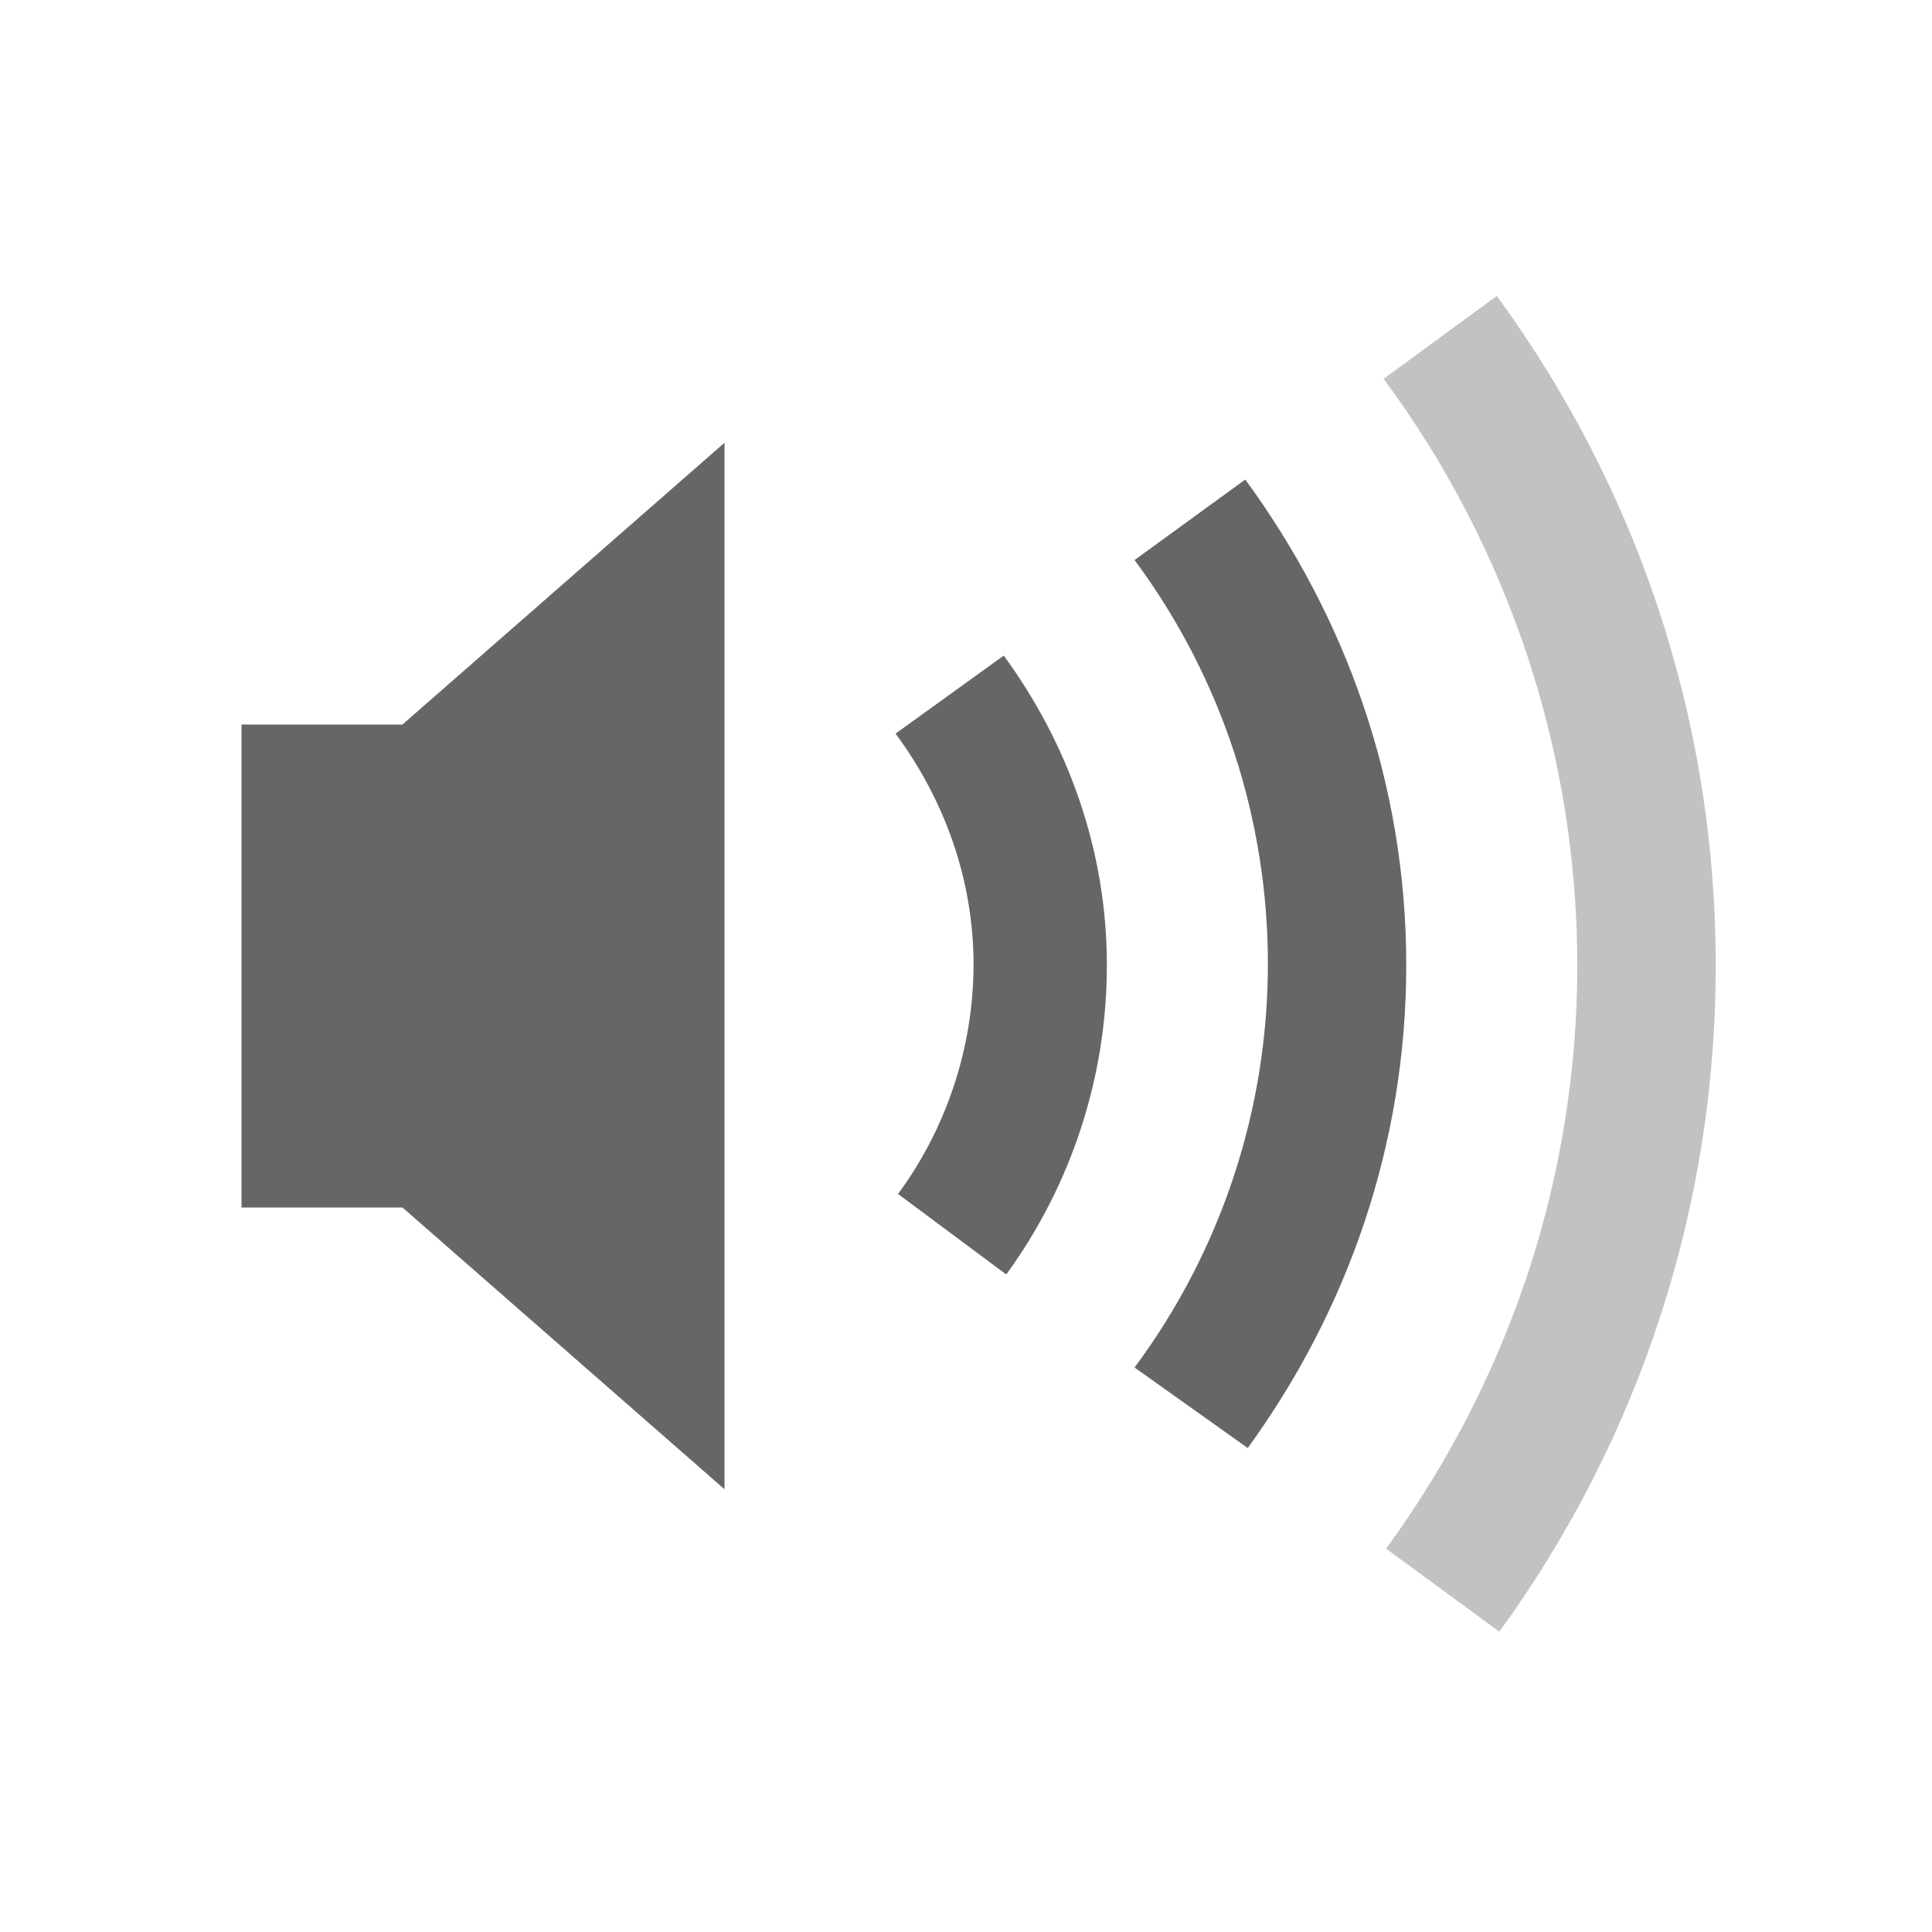
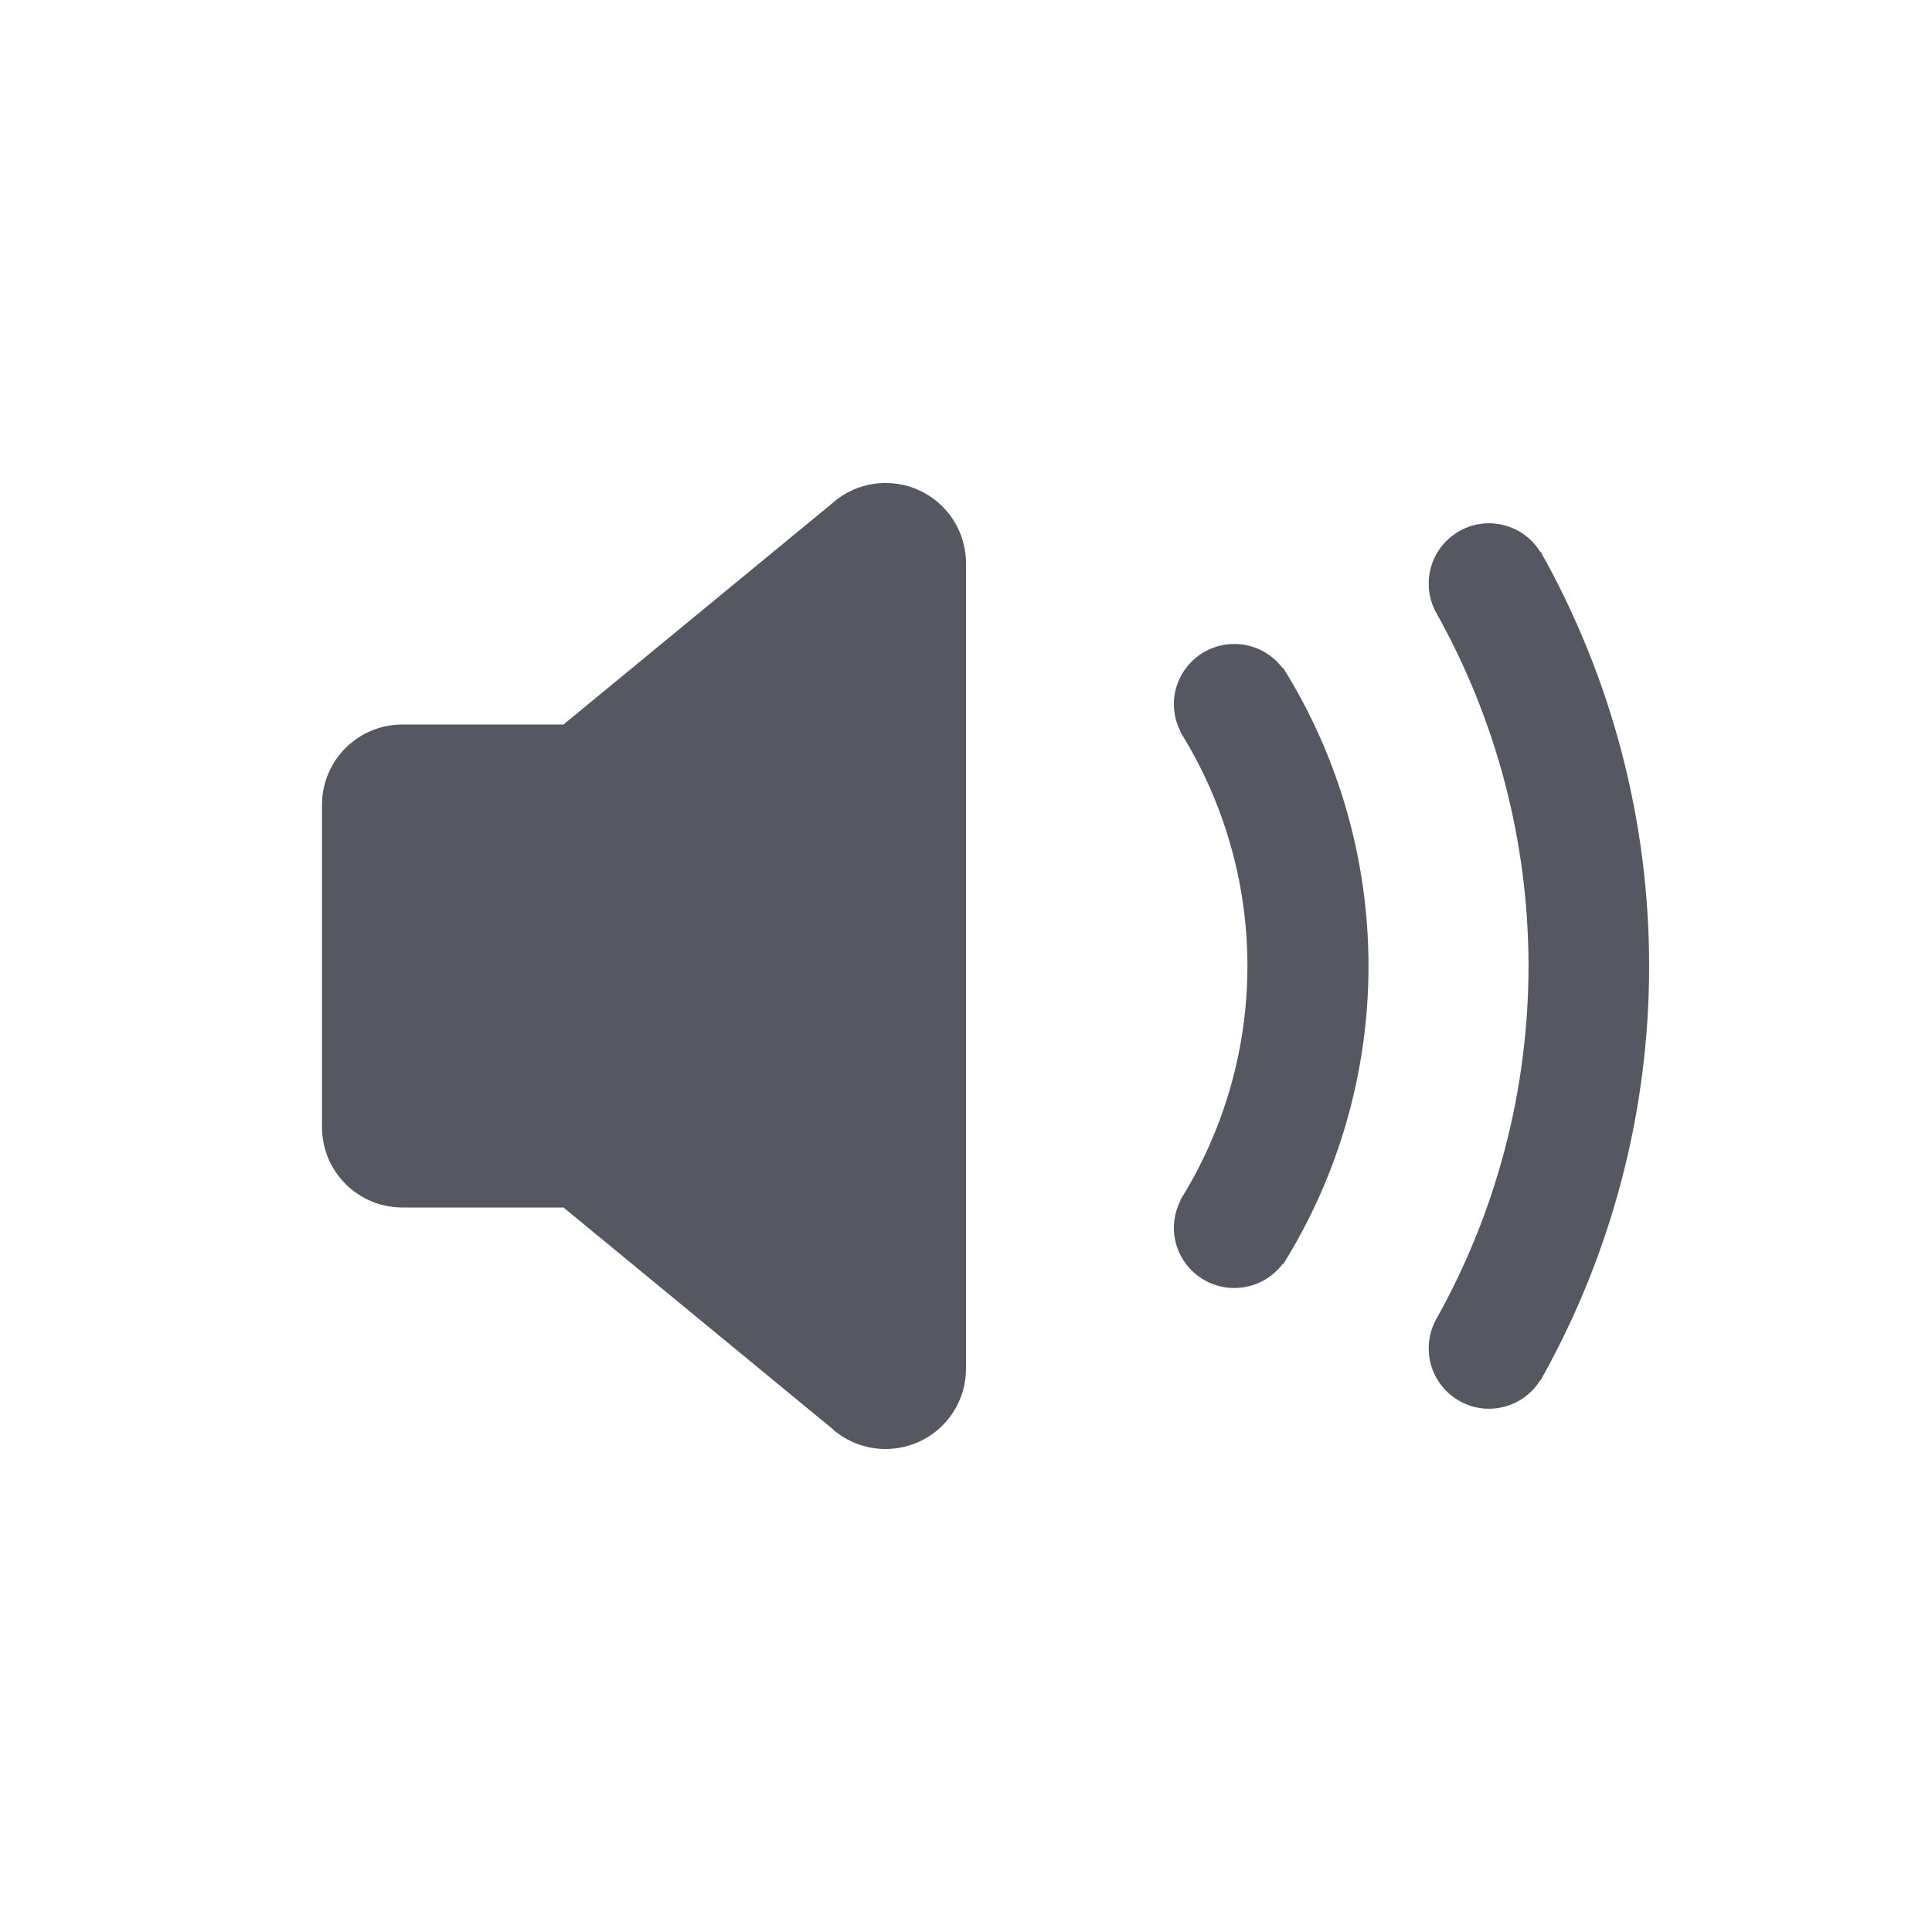
- <svg xmlns="http://www.w3.org/2000/svg" height="24" width="24">
-   <g transform="translate(-633 295)">
-     <path color="#bebebe" d="M651.594-291.324l-1.406 1.03a12.251 12.251 0 0 1 2.406 7.282c0 2.713-.89 5.214-2.375 7.25l1.406 1.031a14.025 14.025 0 0 0 2.688-8.281c0-3.11-1.012-5.981-2.72-8.312z" fill="#666" opacity=".4" overflow="visible" style="marker:none" />
-     <path color="#bebebe" d="M642-289.5l-4 3.5h-2v6h2l4 3.5zm6.469.457l-1.375 1a8.422 8.422 0 0 1 0 10.031l1.406 1c1.227-1.69 1.969-3.752 1.969-6 0-2.263-.757-4.335-2-6.031zm-3 2.187l-1.344.969c.598.81.969 1.796.969 2.875a4.834 4.834 0 0 1-.938 2.844l1.344 1a6.527 6.527 0 0 0 1.25-3.844c0-1.438-.49-2.763-1.281-3.844z" fill="#666" overflow="visible" style="marker:none" />
-   </g>
+ <svg xmlns="http://www.w3.org/2000/svg" height="24" width="24" version="1.1" id="svg6">
+   <defs id="defs10" />
+   <path id="path3916-2" style="font-variation-settings:normal;opacity:1;vector-effect:none;fill:#555761;fill-opacity:1;stroke:none;stroke-width:4;stroke-linecap:round;stroke-linejoin:round;stroke-miterlimit:4;stroke-dasharray:none;stroke-dashoffset:0;stroke-opacity:1;-inkscape-stroke:none;stop-color:#000000;stop-opacity:1" d="M 11,6 C 10.739,6 10.502,6.101 10.324,6.264 L 7,9 H 5 C 4.446,9 4,9.446 4,10 v 4 c 0,0.554 0.446,1 1,1 h 2 l 3.346,2.754 c 0.006,0.005 0.011,0.012 0.018,0.018 l 0.023,0.018 C 10.556,17.92 10.768,18 11,18 c 0.554,0 1,-0.446 1,-1 V 7 C 12,6.446 11.554,6 11,6 Z m 7.498,0.5 c -0.414,0 -0.75,0.336 -0.75,0.75 -1.18e-4,0.119 0.028,0.236 0.082,0.342 C 18.589,8.937 18.987,10.455 18.988,12 c -8.77e-4,1.545 -0.4,3.063 -1.158,4.408 -0.054,0.106 -0.082,0.223 -0.082,0.342 0,0.414 0.336,0.75 0.75,0.75 0.26,-8.08e-4 0.501,-0.136 0.637,-0.357 l 0.004,0.002 C 20.022,15.574 20.487,13.802 20.486,12 20.487,10.198 20.022,8.426 19.139,6.855 l -0.004,0.002 C 18.999,6.636 18.758,6.501 18.498,6.5 Z M 15.332,8 c -0.414,0 -0.75,0.336 -0.75,0.75 7.96e-4,0.118 0.03,0.235 0.084,0.34 l -0.004,0.002 C 15.207,9.964 15.496,10.972 15.496,12 c -4.41e-4,1.028 -0.289,2.036 -0.834,2.908 l 0.004,0.002 c -0.054,0.105 -0.083,0.222 -0.084,0.34 0,0.414 0.336,0.75 0.75,0.75 0.236,7.69e-4 0.459,-0.11 0.602,-0.299 l 0.006,0.004 C 16.633,14.594 17,13.31 17,12 17,10.69 16.633,9.406 15.939,8.295 l -0.006,0.004 C 15.791,8.11 15.568,7.999 15.332,8 Z" />
+   <g transform="translate(-593 295)" id="g4" />
</svg>
